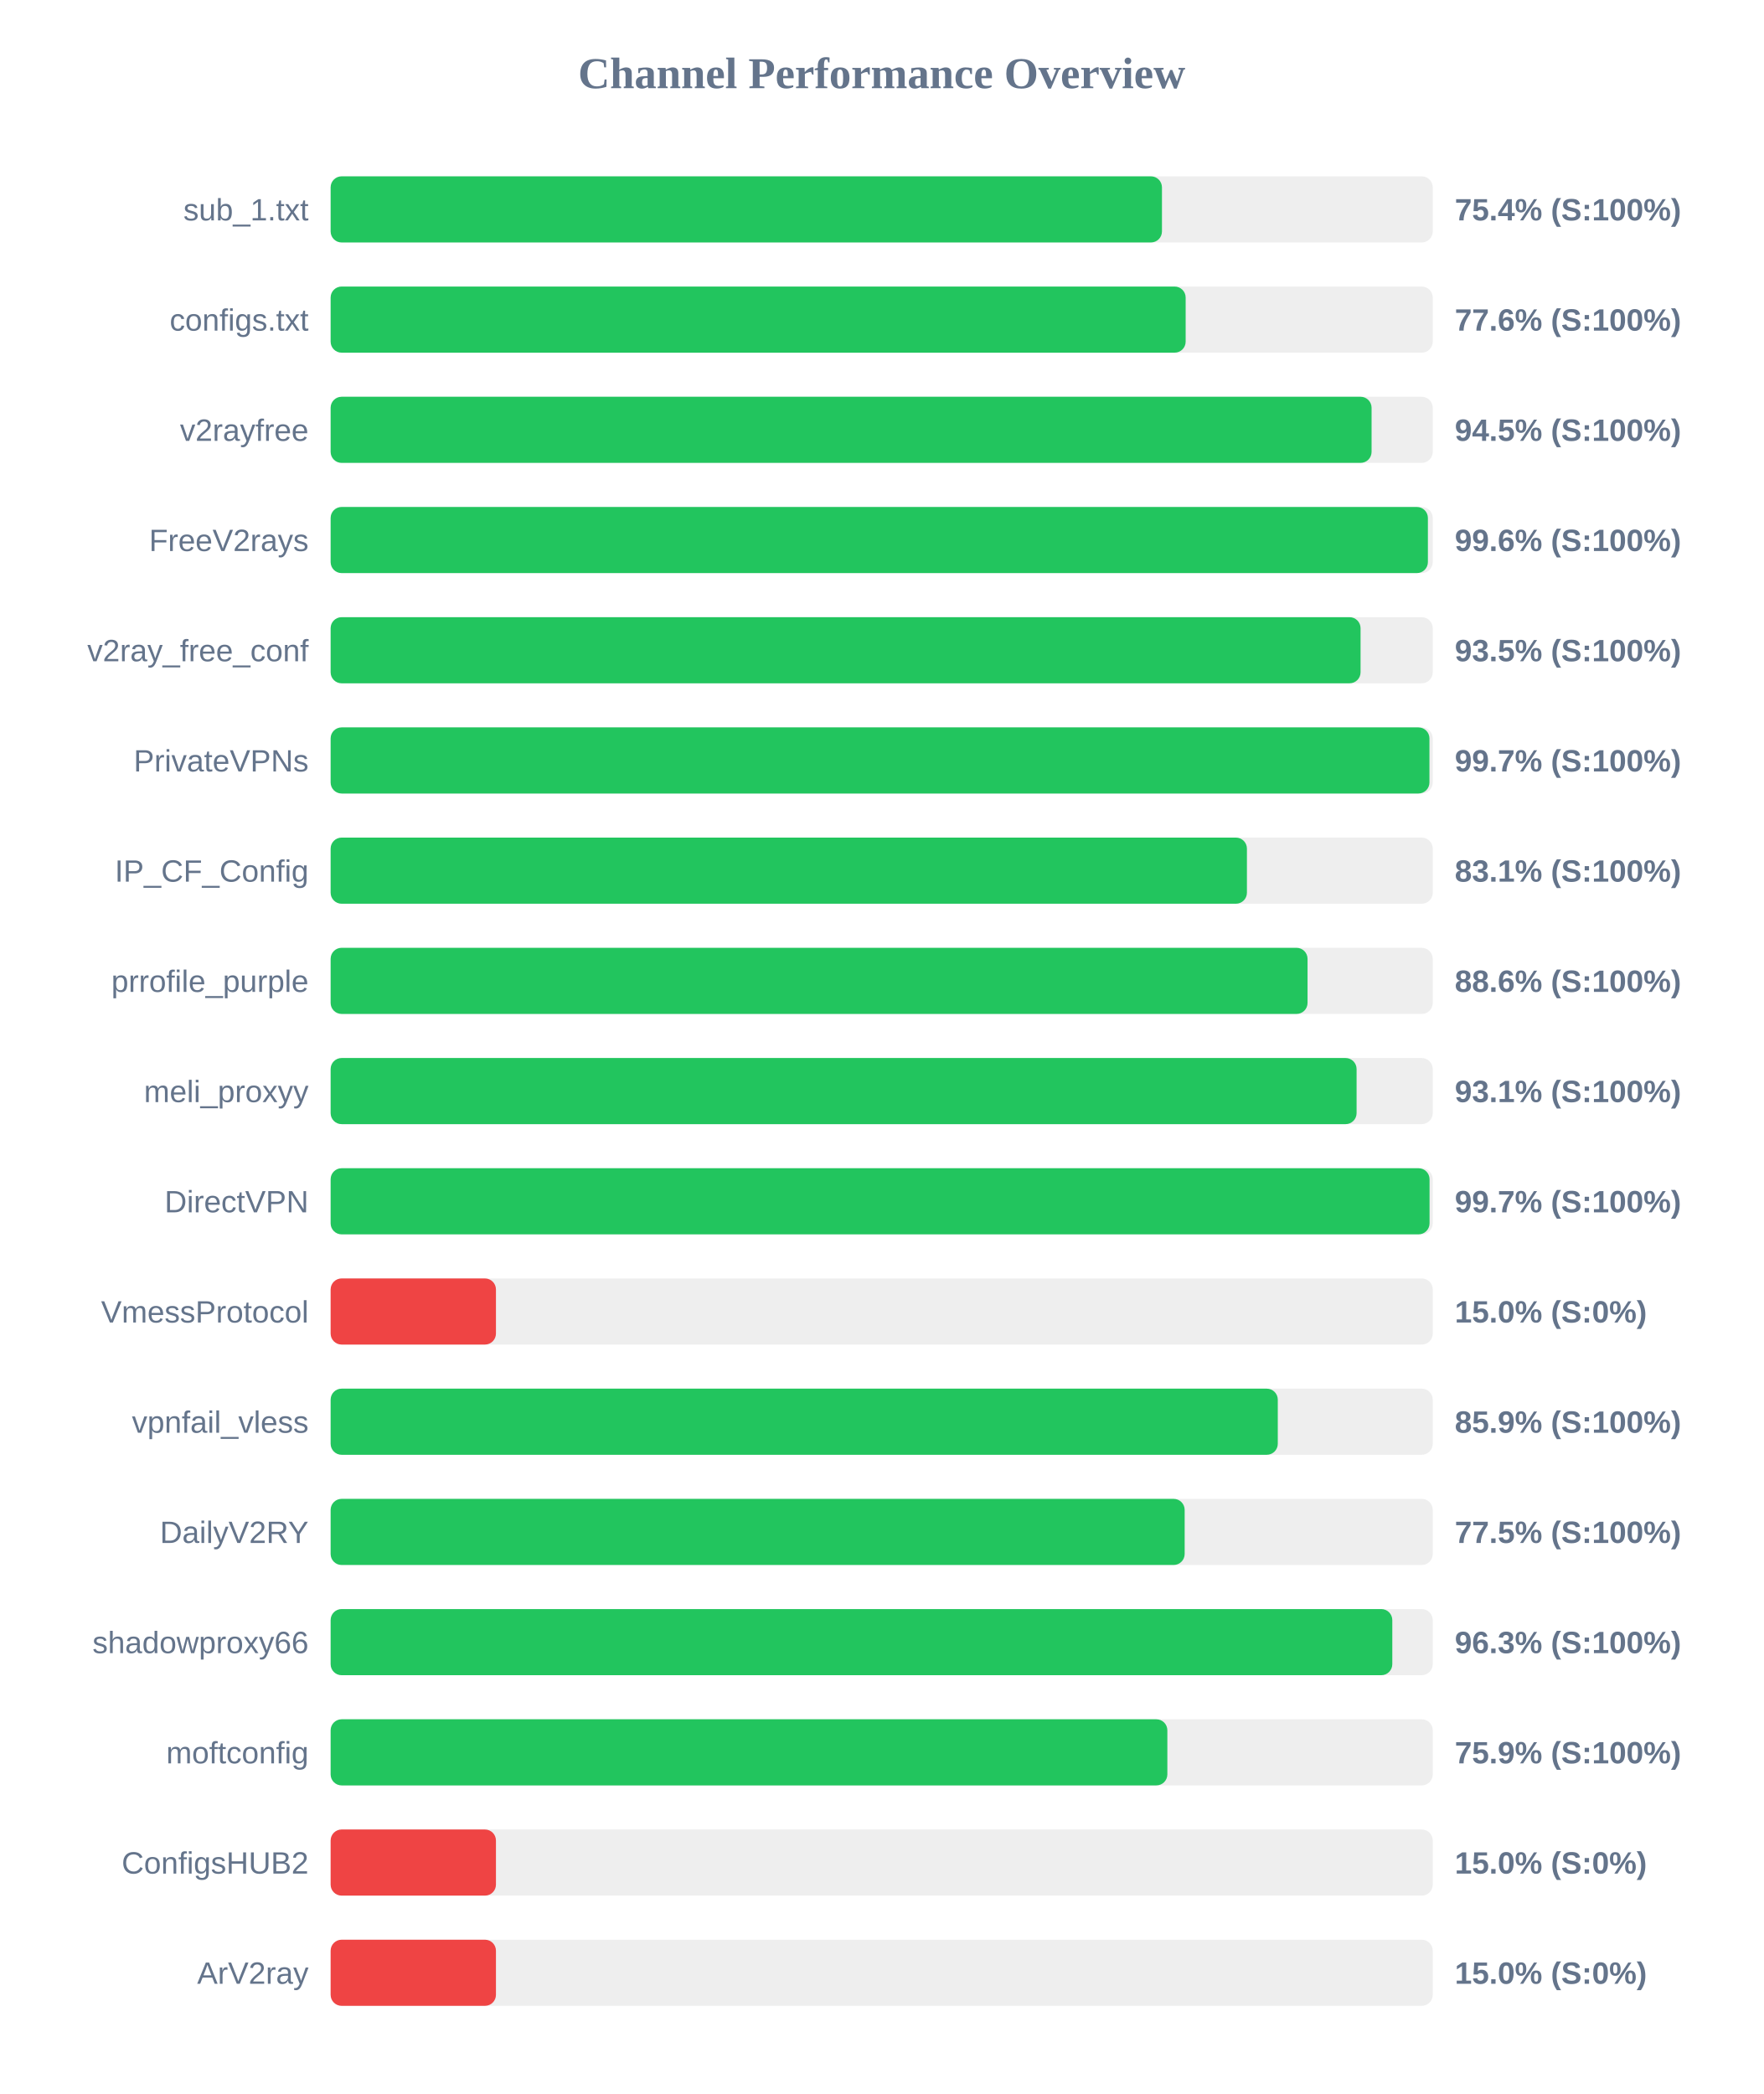
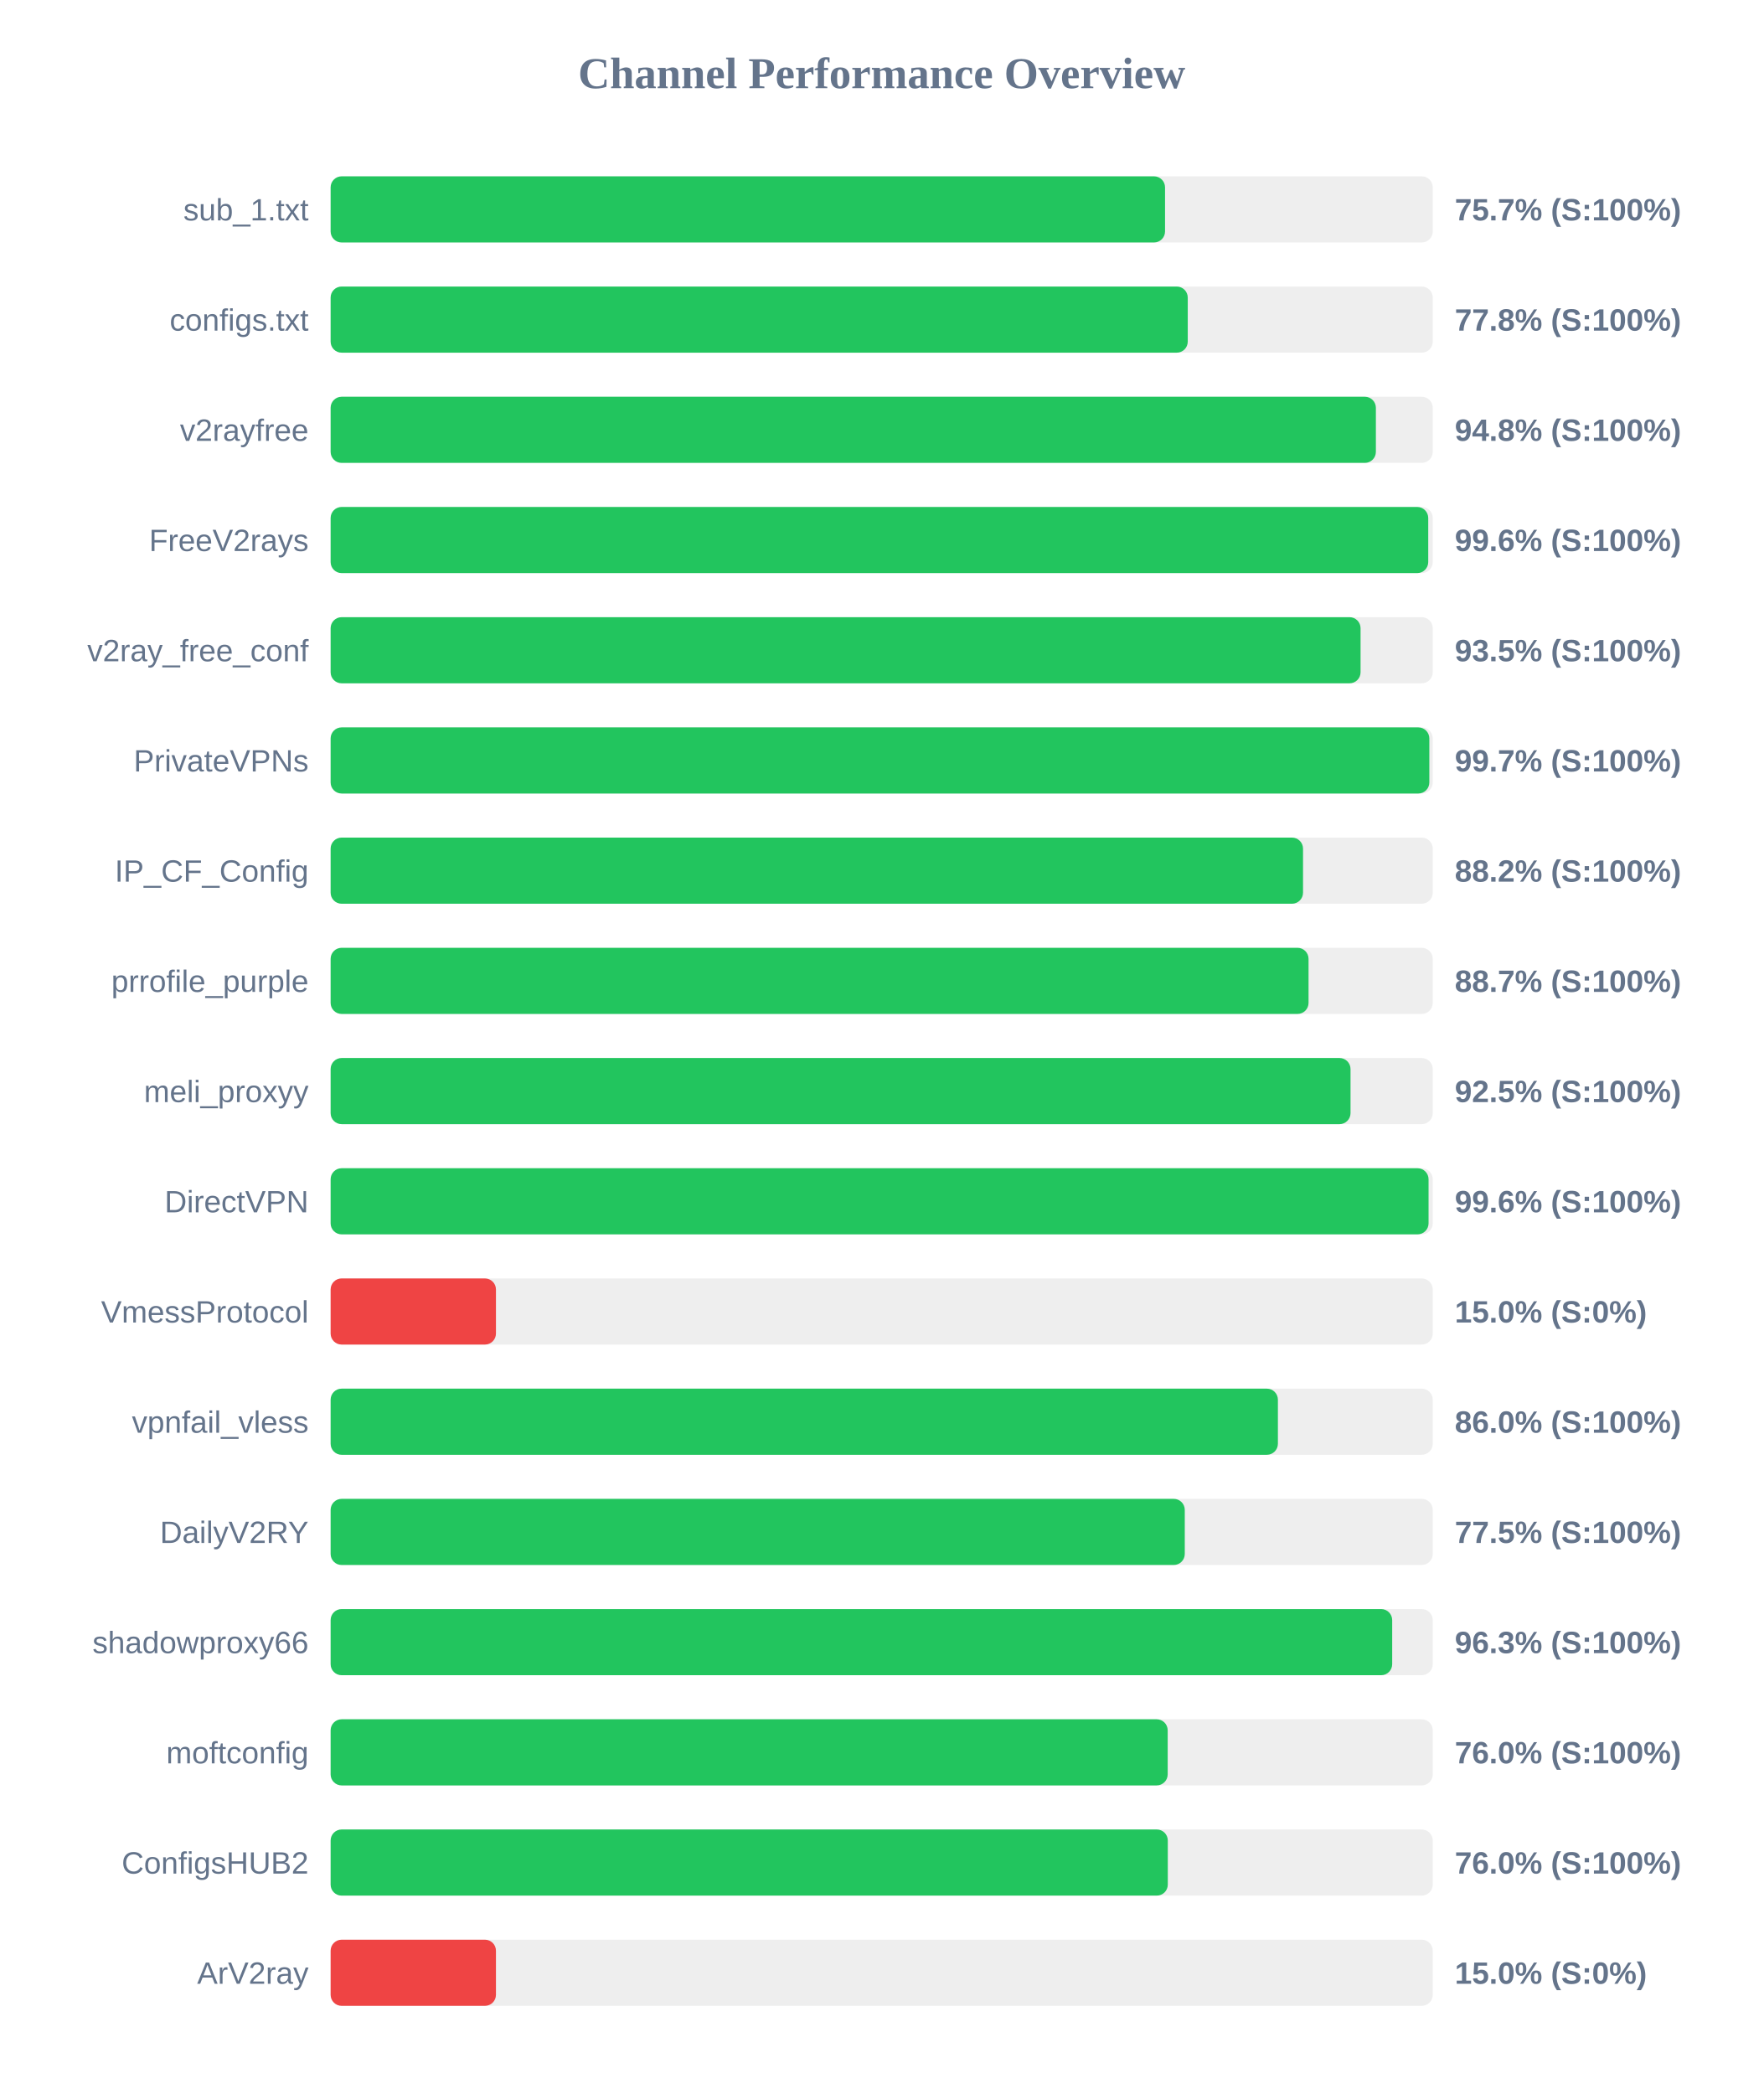
<svg xmlns="http://www.w3.org/2000/svg" width="800" height="950" version="1.1">
  <style>
        .row { font: 14px Arial; fill: #64748b; }
        .score { font: bold 14px Arial; fill: #64748b; }
    </style>
  <text x="400" y="40" text-anchor="middle" font-size="20px" font-weight="bold" fill="#64748b">Channel Performance Overview</text>
  <rect x="150" y="80" width="500" height="30" fill="#eee" rx="5" />
-   <rect x="150" y="80" width="377.15" height="30" fill="#22c55e" rx="5" />
+   <rect x="150" y="80" width="378.55" height="30" fill="#22c55e" rx="5" />
  <text x="140" y="100" text-anchor="end" class="row">sub_1.txt</text>
-   <text x="660" y="100" text-anchor="start" class="score">75.4% (S:100%)</text>
+   <text x="660" y="100" text-anchor="start" class="score">75.7% (S:100%)</text>
  <rect x="150" y="130" width="500" height="30" fill="#eee" rx="5" />
-   <rect x="150" y="130" width="387.9" height="30" fill="#22c55e" rx="5" />
+   <rect x="150" y="130" width="388.85" height="30" fill="#22c55e" rx="5" />
  <text x="140" y="150" text-anchor="end" class="row">configs.txt</text>
-   <text x="660" y="150" text-anchor="start" class="score">77.6% (S:100%)</text>
+   <text x="660" y="150" text-anchor="start" class="score">77.8% (S:100%)</text>
  <rect x="150" y="180" width="500" height="30" fill="#eee" rx="5" />
-   <rect x="150" y="180" width="472.25" height="30" fill="#22c55e" rx="5" />
+   <rect x="150" y="180" width="474.2" height="30" fill="#22c55e" rx="5" />
  <text x="140" y="200" text-anchor="end" class="row">v2rayfree</text>
-   <text x="660" y="200" text-anchor="start" class="score">94.5% (S:100%)</text>
+   <text x="660" y="200" text-anchor="start" class="score">94.8% (S:100%)</text>
  <rect x="150" y="230" width="500" height="30" fill="#eee" rx="5" />
-   <rect x="150" y="230" width="497.8" height="30" fill="#22c55e" rx="5" />
+   <rect x="150" y="230" width="497.95" height="30" fill="#22c55e" rx="5" />
  <text x="140" y="250" text-anchor="end" class="row">FreeV2rays</text>
  <text x="660" y="250" text-anchor="start" class="score">99.6% (S:100%)</text>
  <rect x="150" y="280" width="500" height="30" fill="#eee" rx="5" />
  <rect x="150" y="280" width="467.25" height="30" fill="#22c55e" rx="5" />
  <text x="140" y="300" text-anchor="end" class="row">v2ray_free_conf</text>
  <text x="660" y="300" text-anchor="start" class="score">93.5% (S:100%)</text>
  <rect x="150" y="330" width="500" height="30" fill="#eee" rx="5" />
-   <rect x="150" y="330" width="498.5" height="30" fill="#22c55e" rx="5" />
+   <rect x="150" y="330" width="498.45" height="30" fill="#22c55e" rx="5" />
  <text x="140" y="350" text-anchor="end" class="row">PrivateVPNs</text>
  <text x="660" y="350" text-anchor="start" class="score">99.7% (S:100%)</text>
  <rect x="150" y="380" width="500" height="30" fill="#eee" rx="5" />
-   <rect x="150" y="380" width="415.7" height="30" fill="#22c55e" rx="5" />
+   <rect x="150" y="380" width="441.15" height="30" fill="#22c55e" rx="5" />
  <text x="140" y="400" text-anchor="end" class="row">IP_CF_Config</text>
-   <text x="660" y="400" text-anchor="start" class="score">83.1% (S:100%)</text>
+   <text x="660" y="400" text-anchor="start" class="score">88.2% (S:100%)</text>
  <rect x="150" y="430" width="500" height="30" fill="#eee" rx="5" />
-   <rect x="150" y="430" width="443.2" height="30" fill="#22c55e" rx="5" />
+   <rect x="150" y="430" width="443.65" height="30" fill="#22c55e" rx="5" />
  <text x="140" y="450" text-anchor="end" class="row">prrofile_purple</text>
-   <text x="660" y="450" text-anchor="start" class="score">88.6% (S:100%)</text>
+   <text x="660" y="450" text-anchor="start" class="score">88.7% (S:100%)</text>
  <rect x="150" y="480" width="500" height="30" fill="#eee" rx="5" />
-   <rect x="150" y="480" width="465.45" height="30" fill="#22c55e" rx="5" />
+   <rect x="150" y="480" width="462.7" height="30" fill="#22c55e" rx="5" />
  <text x="140" y="500" text-anchor="end" class="row">meli_proxyy</text>
-   <text x="660" y="500" text-anchor="start" class="score">93.1% (S:100%)</text>
+   <text x="660" y="500" text-anchor="start" class="score">92.5% (S:100%)</text>
  <rect x="150" y="530" width="500" height="30" fill="#eee" rx="5" />
-   <rect x="150" y="530" width="498.55" height="30" fill="#22c55e" rx="5" />
+   <rect x="150" y="530" width="498.1" height="30" fill="#22c55e" rx="5" />
  <text x="140" y="550" text-anchor="end" class="row">DirectVPN</text>
-   <text x="660" y="550" text-anchor="start" class="score">99.7% (S:100%)</text>
+   <text x="660" y="550" text-anchor="start" class="score">99.6% (S:100%)</text>
  <rect x="150" y="580" width="500" height="30" fill="#eee" rx="5" />
  <rect x="150" y="580" width="75.0" height="30" fill="#ef4444" rx="5" />
  <text x="140" y="600" text-anchor="end" class="row">VmessProtocol</text>
  <text x="660" y="600" text-anchor="start" class="score">15.0% (S:0%)</text>
  <rect x="150" y="630" width="500" height="30" fill="#eee" rx="5" />
-   <rect x="150" y="630" width="429.7" height="30" fill="#22c55e" rx="5" />
+   <rect x="150" y="630" width="429.75" height="30" fill="#22c55e" rx="5" />
  <text x="140" y="650" text-anchor="end" class="row">vpnfail_vless</text>
-   <text x="660" y="650" text-anchor="start" class="score">85.9% (S:100%)</text>
+   <text x="660" y="650" text-anchor="start" class="score">86.0% (S:100%)</text>
  <rect x="150" y="680" width="500" height="30" fill="#eee" rx="5" />
-   <rect x="150" y="680" width="387.45" height="30" fill="#22c55e" rx="5" />
+   <rect x="150" y="680" width="387.5" height="30" fill="#22c55e" rx="5" />
  <text x="140" y="700" text-anchor="end" class="row">DailyV2RY</text>
  <text x="660" y="700" text-anchor="start" class="score">77.5% (S:100%)</text>
  <rect x="150" y="730" width="500" height="30" fill="#eee" rx="5" />
-   <rect x="150" y="730" width="481.65" height="30" fill="#22c55e" rx="5" />
+   <rect x="150" y="730" width="481.6" height="30" fill="#22c55e" rx="5" />
  <text x="140" y="750" text-anchor="end" class="row">shadowproxy66</text>
  <text x="660" y="750" text-anchor="start" class="score">96.3% (S:100%)</text>
  <rect x="150" y="780" width="500" height="30" fill="#eee" rx="5" />
-   <rect x="150" y="780" width="379.6" height="30" fill="#22c55e" rx="5" />
+   <rect x="150" y="780" width="379.75" height="30" fill="#22c55e" rx="5" />
  <text x="140" y="800" text-anchor="end" class="row">moftconfig</text>
-   <text x="660" y="800" text-anchor="start" class="score">75.9% (S:100%)</text>
+   <text x="660" y="800" text-anchor="start" class="score">76.0% (S:100%)</text>
  <rect x="150" y="830" width="500" height="30" fill="#eee" rx="5" />
-   <rect x="150" y="830" width="75.0" height="30" fill="#ef4444" rx="5" />
+   <rect x="150" y="830" width="379.8" height="30" fill="#22c55e" rx="5" />
  <text x="140" y="850" text-anchor="end" class="row">ConfigsHUB2</text>
-   <text x="660" y="850" text-anchor="start" class="score">15.0% (S:0%)</text>
+   <text x="660" y="850" text-anchor="start" class="score">76.0% (S:100%)</text>
  <rect x="150" y="880" width="500" height="30" fill="#eee" rx="5" />
  <rect x="150" y="880" width="75.0" height="30" fill="#ef4444" rx="5" />
  <text x="140" y="900" text-anchor="end" class="row">ArV2ray</text>
  <text x="660" y="900" text-anchor="start" class="score">15.0% (S:0%)</text>
</svg>
